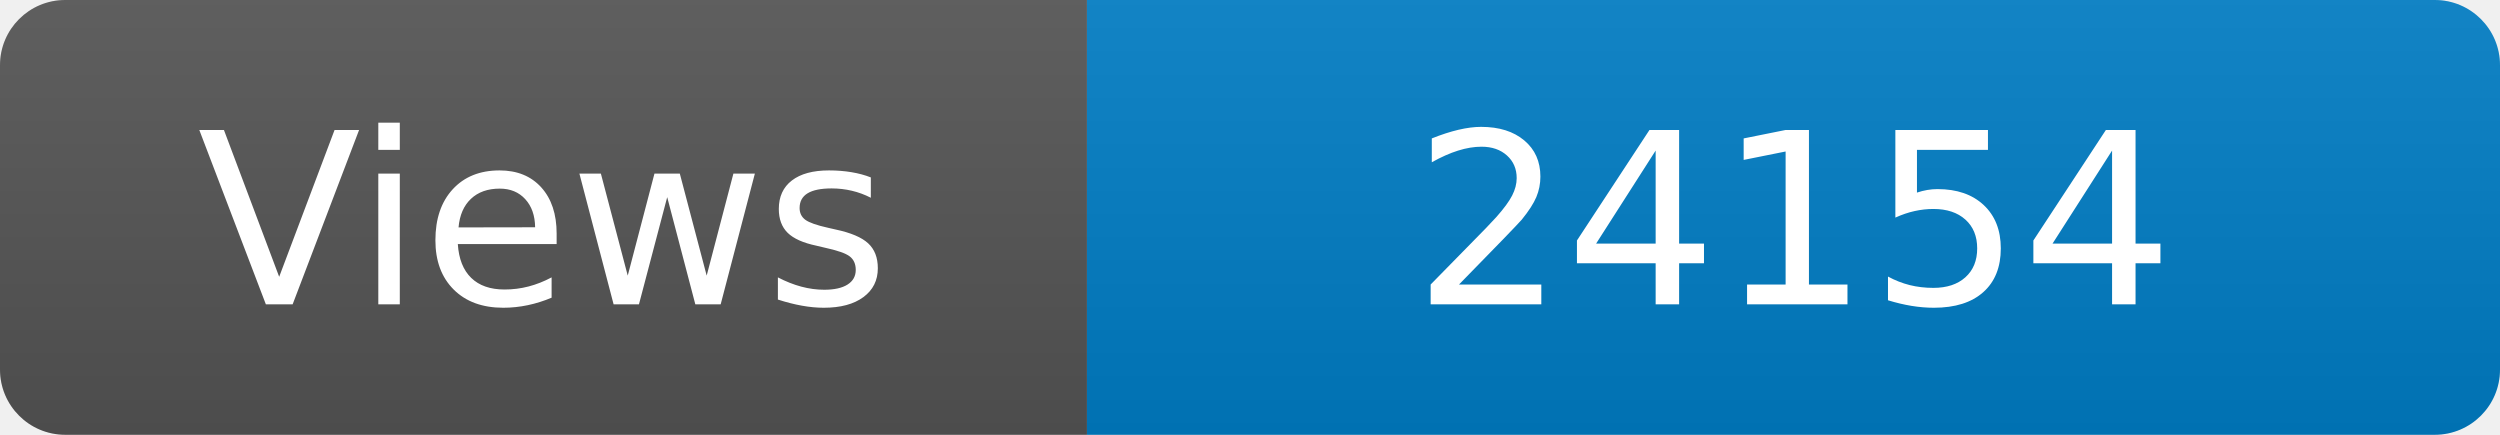
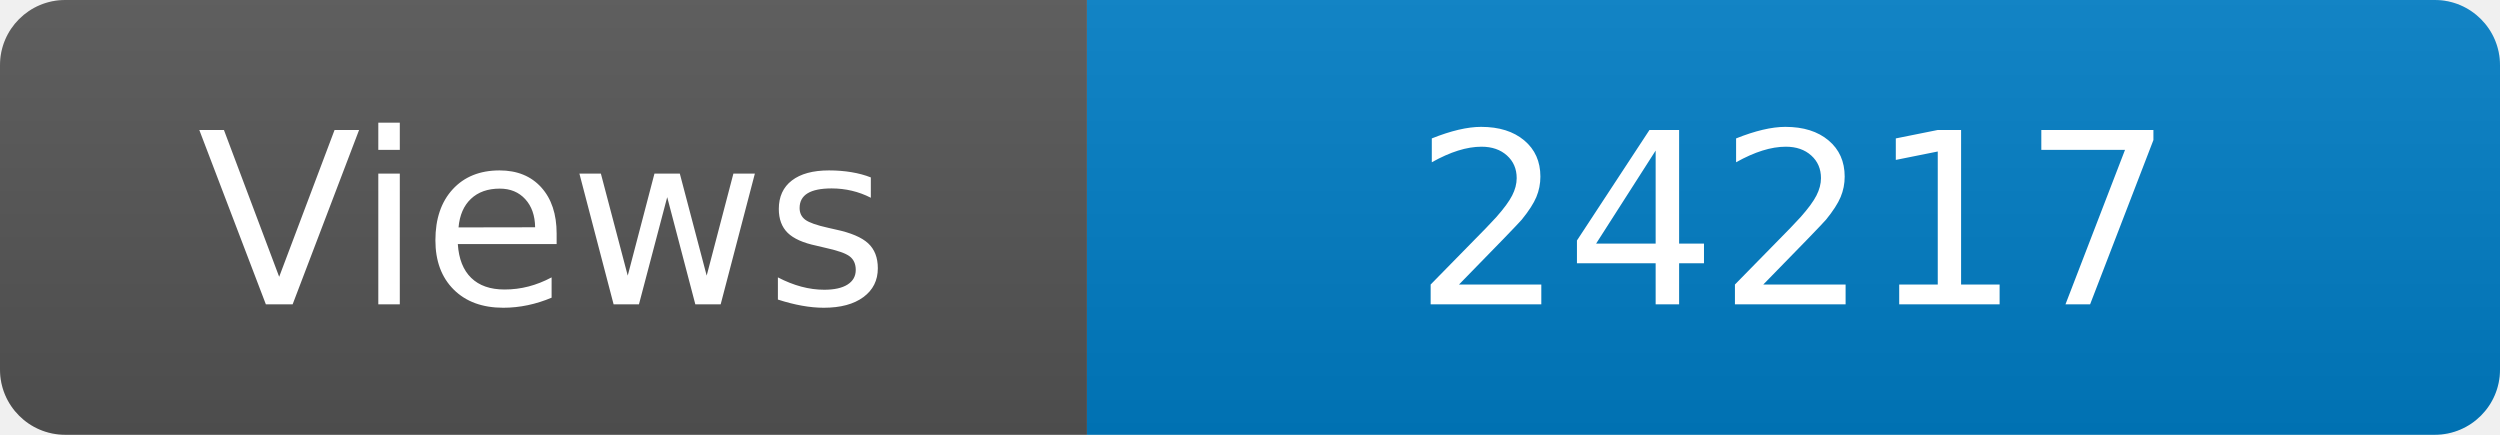
<svg xmlns="http://www.w3.org/2000/svg" width="115" height="20" role="img" aria-label="Maintained?: yes">
  <linearGradient id="s" x2="0" y2="100%">
    <stop offset="0" stop-color="#bbb" stop-opacity=".1" />
    <stop offset="1" stop-opacity=".1" />
  </linearGradient>
  <clipPath id="r">
    <rect width="115" height="20" rx="3" fill="#fff" />
  </clipPath>
  <g clip-path="url(#r)">
    <rect width="50" height="20" fill="#555" />
    <rect x="50" width="160" height="20" fill="#007ec6" />
    <rect width="115" height="20" fill="url(#s)" />
  </g>
  <g fill="#fff" text-anchor="middle" font-family="Verdana,Geneva,DejaVu Sans,sans-serif" font-size="110">
    <text x="250" y="140" transform="scale(.1)" fill="#fff">Views</text>
-     <text x="825" y="140" transform="scale(.1)" fill="#fff">24154</text>
+     <text x="825" y="140" transform="scale(.1)" fill="#fff">24217</text>
  </g>
</svg>
